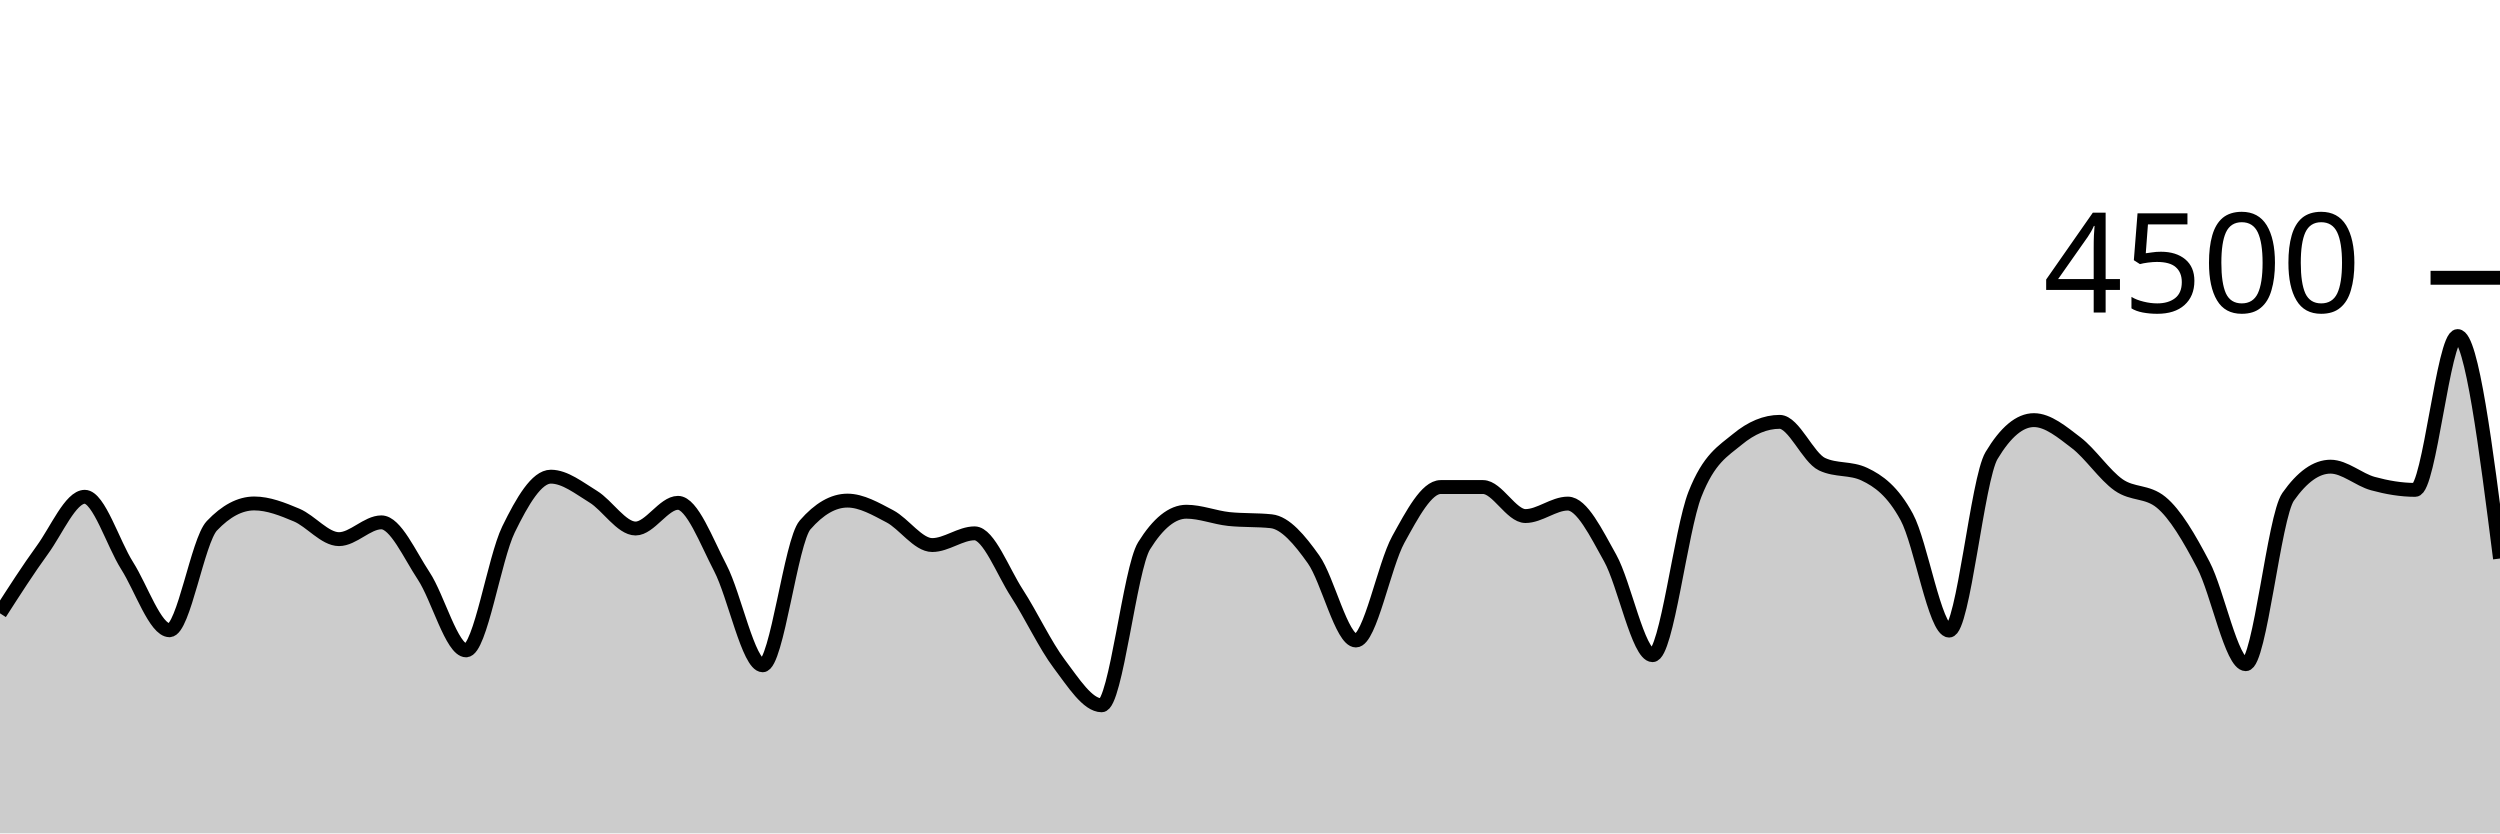
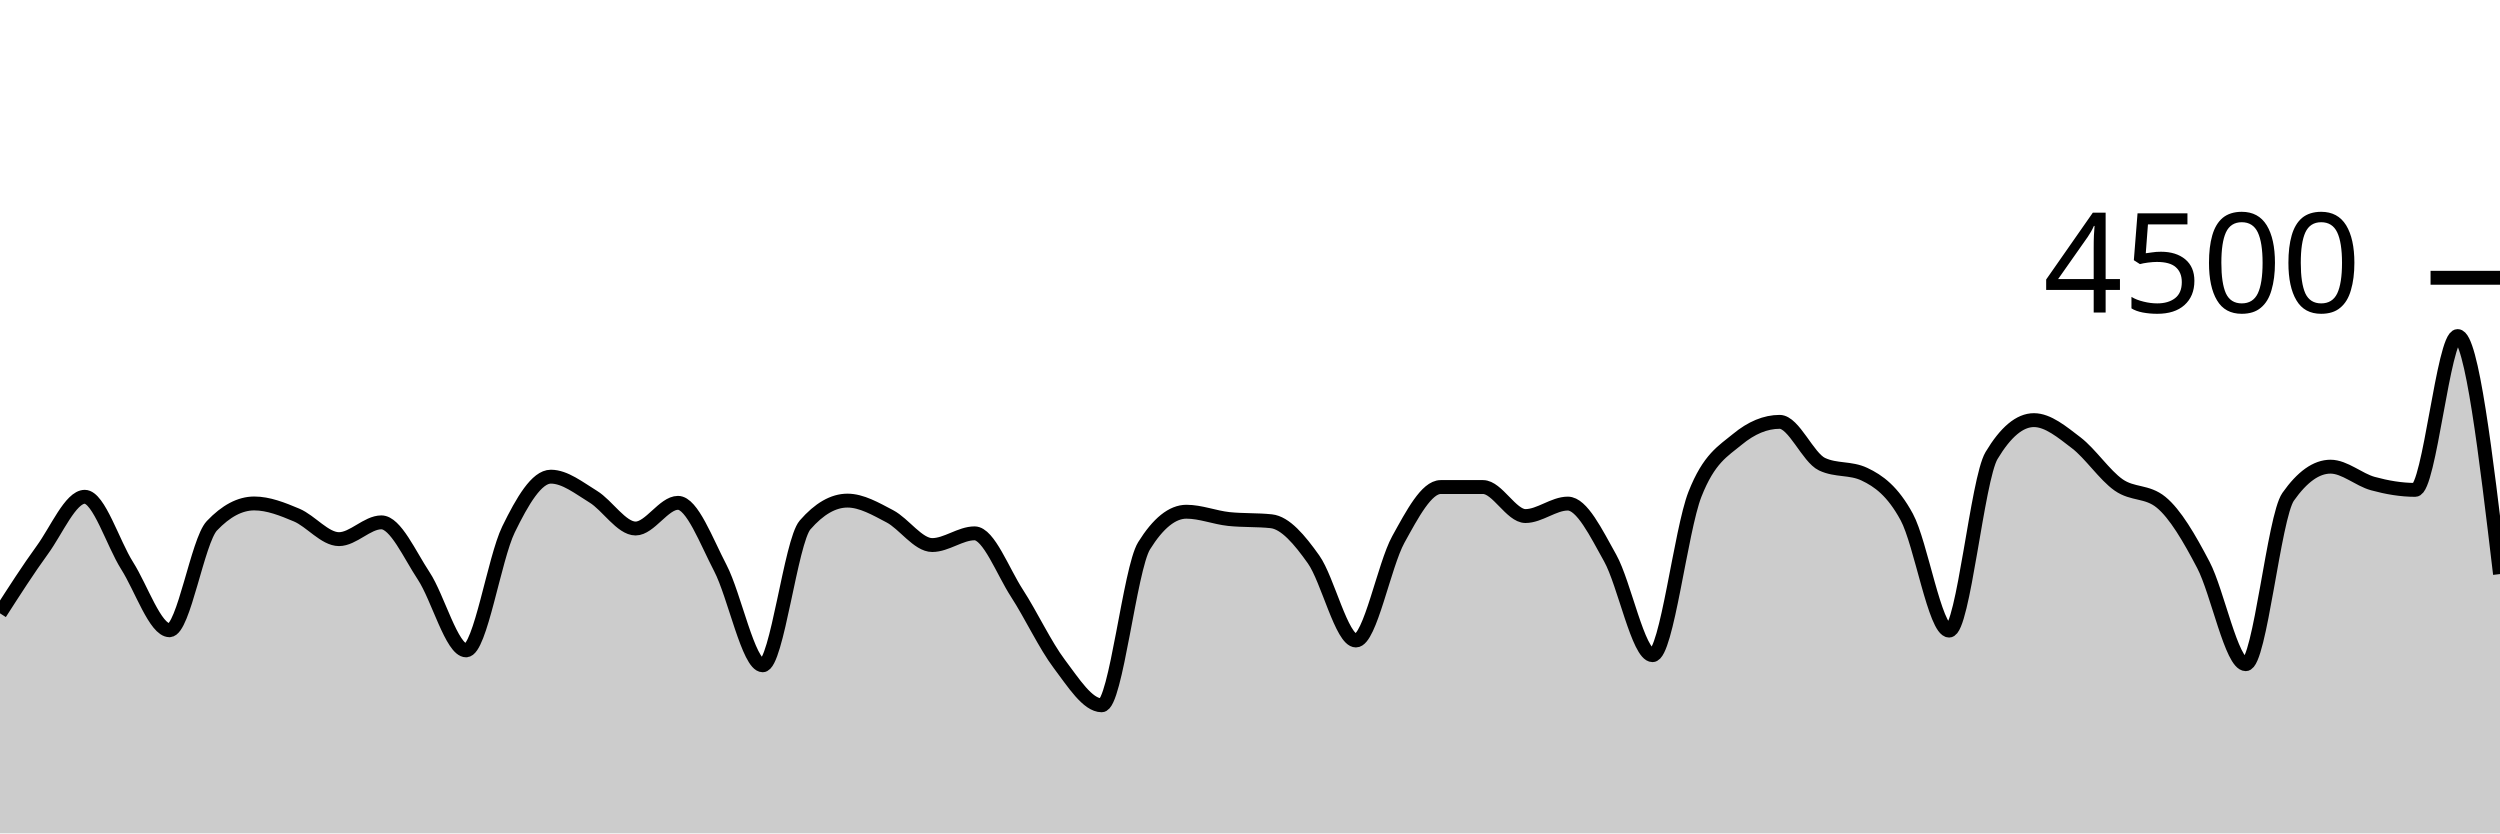
<svg xmlns="http://www.w3.org/2000/svg" viewBox="0 0 180 60">
  <g transform="translate(0,20)">
-     <path class="area" fill="rgba(0, 0, 0, 0.2)" d="M0,24.16C1.017,22.575,2.034,20.99,3.051,19.591C4.068,18.193,5.085,15.769,6.102,15.769C7.119,15.769,8.136,19.127,9.153,20.729C10.169,22.33,11.186,25.378,12.203,25.378C13.22,25.378,14.237,18.93,15.254,17.858C16.271,16.785,17.288,16.249,18.305,16.249C19.322,16.249,20.339,16.656,21.356,17.084C22.373,17.513,23.39,18.818,24.407,18.818C25.424,18.818,26.441,17.609,27.458,17.609C28.475,17.609,29.492,19.93,30.508,21.467C31.525,23.003,32.542,26.827,33.559,26.827C34.576,26.827,35.593,20.209,36.61,18.124C37.627,16.04,38.644,14.32,39.661,14.32C40.678,14.32,41.695,15.138,42.712,15.76C43.729,16.382,44.746,18.053,45.763,18.053C46.78,18.053,47.797,16.204,48.814,16.204C49.831,16.204,50.847,18.948,51.864,20.898C52.881,22.847,53.898,27.902,54.915,27.902C55.932,27.902,56.949,18.963,57.966,17.796C58.983,16.628,60,16.044,61.017,16.044C62.034,16.044,63.051,16.64,64.068,17.173C65.085,17.707,66.102,19.244,67.119,19.244C68.136,19.244,69.153,18.4,70.169,18.4C71.186,18.4,72.203,21.144,73.22,22.711C74.237,24.279,75.254,26.459,76.271,27.804C77.288,29.15,78.305,30.782,79.322,30.782C80.339,30.782,81.356,20.933,82.373,19.298C83.39,17.662,84.407,16.844,85.424,16.844C86.441,16.844,87.458,17.262,88.475,17.369C89.492,17.476,90.508,17.422,91.525,17.529C92.542,17.636,93.559,18.844,94.576,20.276C95.593,21.707,96.61,26.116,97.627,26.116C98.644,26.116,99.661,20.686,100.678,18.844C101.695,17.003,102.712,15.067,103.729,15.067C104.746,15.067,105.763,15.067,106.78,15.067C107.797,15.067,108.814,17.156,109.831,17.156C110.847,17.156,111.864,16.258,112.881,16.258C113.898,16.258,114.915,18.359,115.932,20.178C116.949,21.997,117.966,27.173,118.983,27.173C120,27.173,121.017,18.181,122.034,15.591C123.051,13.001,124.068,12.477,125.085,11.636C126.102,10.794,127.119,10.373,128.136,10.373C129.153,10.373,130.169,12.942,131.186,13.422C132.203,13.902,133.22,13.662,134.237,14.142C135.254,14.622,136.271,15.35,137.288,17.227C138.305,19.104,139.322,25.404,140.339,25.404C141.356,25.404,142.373,14.501,143.39,12.8C144.407,11.099,145.424,10.249,146.441,10.249C147.458,10.249,148.475,11.107,149.492,11.884C150.508,12.662,151.525,14.203,152.542,14.916C153.559,15.628,154.576,15.33,155.593,16.16C156.61,16.99,157.627,18.732,158.644,20.676C159.661,22.619,160.678,27.822,161.695,27.822C162.712,27.822,163.729,17.215,164.746,15.769C165.763,14.323,166.78,13.6,167.797,13.6C168.814,13.6,169.831,14.539,170.847,14.818C171.864,15.096,172.881,15.271,173.898,15.271C174.915,15.271,175.932,4.196,176.949,4.196C177.966,4.196,178.983,12.204,180,20.213L180,40C178.983,40,177.966,40,176.949,40C175.932,40,174.915,40,173.898,40C172.881,40,171.864,40,170.847,40C169.831,40,168.814,40,167.797,40C166.78,40,165.763,40,164.746,40C163.729,40,162.712,40,161.695,40C160.678,40,159.661,40,158.644,40C157.627,40,156.61,40,155.593,40C154.576,40,153.559,40,152.542,40C151.525,40,150.508,40,149.492,40C148.475,40,147.458,40,146.441,40C145.424,40,144.407,40,143.39,40C142.373,40,141.356,40,140.339,40C139.322,40,138.305,40,137.288,40C136.271,40,135.254,40,134.237,40C133.22,40,132.203,40,131.186,40C130.169,40,129.153,40,128.136,40C127.119,40,126.102,40,125.085,40C124.068,40,123.051,40,122.034,40C121.017,40,120,40,118.983,40C117.966,40,116.949,40,115.932,40C114.915,40,113.898,40,112.881,40C111.864,40,110.847,40,109.831,40C108.814,40,107.797,40,106.78,40C105.763,40,104.746,40,103.729,40C102.712,40,101.695,40,100.678,40C99.661,40,98.644,40,97.627,40C96.61,40,95.593,40,94.576,40C93.559,40,92.542,40,91.525,40C90.508,40,89.492,40,88.475,40C87.458,40,86.441,40,85.424,40C84.407,40,83.39,40,82.373,40C81.356,40,80.339,40,79.322,40C78.305,40,77.288,40,76.271,40C75.254,40,74.237,40,73.22,40C72.203,40,71.186,40,70.169,40C69.153,40,68.136,40,67.119,40C66.102,40,65.085,40,64.068,40C63.051,40,62.034,40,61.017,40C60,40,58.983,40,57.966,40C56.949,40,55.932,40,54.915,40C53.898,40,52.881,40,51.864,40C50.847,40,49.831,40,48.814,40C47.797,40,46.78,40,45.763,40C44.746,40,43.729,40,42.712,40C41.695,40,40.678,40,39.661,40C38.644,40,37.627,40,36.61,40C35.593,40,34.576,40,33.559,40C32.542,40,31.525,40,30.508,40C29.492,40,28.475,40,27.458,40C26.441,40,25.424,40,24.407,40C23.39,40,22.373,40,21.356,40C20.339,40,19.322,40,18.305,40C17.288,40,16.271,40,15.254,40C14.237,40,13.22,40,12.203,40C11.186,40,10.169,40,9.153,40C8.136,40,7.119,40,6.102,40C5.085,40,4.068,40,3.051,40C2.034,40,1.017,40,0,40Z" />
-     <path class="line" stroke="black" fill="none" d="M0,24.16C1.017,22.575,2.034,20.99,3.051,19.591C4.068,18.193,5.085,15.769,6.102,15.769C7.119,15.769,8.136,19.127,9.153,20.729C10.169,22.33,11.186,25.378,12.203,25.378C13.22,25.378,14.237,18.93,15.254,17.858C16.271,16.785,17.288,16.249,18.305,16.249C19.322,16.249,20.339,16.656,21.356,17.084C22.373,17.513,23.39,18.818,24.407,18.818C25.424,18.818,26.441,17.609,27.458,17.609C28.475,17.609,29.492,19.93,30.508,21.467C31.525,23.003,32.542,26.827,33.559,26.827C34.576,26.827,35.593,20.209,36.61,18.124C37.627,16.04,38.644,14.32,39.661,14.32C40.678,14.32,41.695,15.138,42.712,15.76C43.729,16.382,44.746,18.053,45.763,18.053C46.78,18.053,47.797,16.204,48.814,16.204C49.831,16.204,50.847,18.948,51.864,20.898C52.881,22.847,53.898,27.902,54.915,27.902C55.932,27.902,56.949,18.963,57.966,17.796C58.983,16.628,60,16.044,61.017,16.044C62.034,16.044,63.051,16.64,64.068,17.173C65.085,17.707,66.102,19.244,67.119,19.244C68.136,19.244,69.153,18.4,70.169,18.4C71.186,18.4,72.203,21.144,73.22,22.711C74.237,24.279,75.254,26.459,76.271,27.804C77.288,29.15,78.305,30.782,79.322,30.782C80.339,30.782,81.356,20.933,82.373,19.298C83.39,17.662,84.407,16.844,85.424,16.844C86.441,16.844,87.458,17.262,88.475,17.369C89.492,17.476,90.508,17.422,91.525,17.529C92.542,17.636,93.559,18.844,94.576,20.276C95.593,21.707,96.61,26.116,97.627,26.116C98.644,26.116,99.661,20.686,100.678,18.844C101.695,17.003,102.712,15.067,103.729,15.067C104.746,15.067,105.763,15.067,106.78,15.067C107.797,15.067,108.814,17.156,109.831,17.156C110.847,17.156,111.864,16.258,112.881,16.258C113.898,16.258,114.915,18.359,115.932,20.178C116.949,21.997,117.966,27.173,118.983,27.173C120,27.173,121.017,18.181,122.034,15.591C123.051,13.001,124.068,12.477,125.085,11.636C126.102,10.794,127.119,10.373,128.136,10.373C129.153,10.373,130.169,12.942,131.186,13.422C132.203,13.902,133.22,13.662,134.237,14.142C135.254,14.622,136.271,15.35,137.288,17.227C138.305,19.104,139.322,25.404,140.339,25.404C141.356,25.404,142.373,14.501,143.39,12.8C144.407,11.099,145.424,10.249,146.441,10.249C147.458,10.249,148.475,11.107,149.492,11.884C150.508,12.662,151.525,14.203,152.542,14.916C153.559,15.628,154.576,15.33,155.593,16.16C156.61,16.99,157.627,18.732,158.644,20.676C159.661,22.619,160.678,27.822,161.695,27.822C162.712,27.822,163.729,17.215,164.746,15.769C165.763,14.323,166.78,13.6,167.797,13.6C168.814,13.6,169.831,14.539,170.847,14.818C171.864,15.096,172.881,15.271,173.898,15.271C174.915,15.271,175.932,4.196,176.949,4.196C177.966,4.196,178.983,12.204,180,20.213" />
+     <path class="area" fill="rgba(0, 0, 0, 0.2)" d="M0,24.16C1.017,22.575,2.034,20.99,3.051,19.591C4.068,18.193,5.085,15.769,6.102,15.769C7.119,15.769,8.136,19.127,9.153,20.729C10.169,22.33,11.186,25.378,12.203,25.378C13.22,25.378,14.237,18.93,15.254,17.858C16.271,16.785,17.288,16.249,18.305,16.249C19.322,16.249,20.339,16.656,21.356,17.084C22.373,17.513,23.39,18.818,24.407,18.818C25.424,18.818,26.441,17.609,27.458,17.609C28.475,17.609,29.492,19.93,30.508,21.467C31.525,23.003,32.542,26.827,33.559,26.827C34.576,26.827,35.593,20.209,36.61,18.124C37.627,16.04,38.644,14.32,39.661,14.32C40.678,14.32,41.695,15.138,42.712,15.76C43.729,16.382,44.746,18.053,45.763,18.053C46.78,18.053,47.797,16.204,48.814,16.204C49.831,16.204,50.847,18.948,51.864,20.898C52.881,22.847,53.898,27.902,54.915,27.902C55.932,27.902,56.949,18.963,57.966,17.796C58.983,16.628,60,16.044,61.017,16.044C62.034,16.044,63.051,16.64,64.068,17.173C65.085,17.707,66.102,19.244,67.119,19.244C68.136,19.244,69.153,18.4,70.169,18.4C71.186,18.4,72.203,21.144,73.22,22.711C74.237,24.279,75.254,26.459,76.271,27.804C77.288,29.15,78.305,30.782,79.322,30.782C80.339,30.782,81.356,20.933,82.373,19.298C83.39,17.662,84.407,16.844,85.424,16.844C86.441,16.844,87.458,17.262,88.475,17.369C89.492,17.476,90.508,17.422,91.525,17.529C92.542,17.636,93.559,18.844,94.576,20.276C95.593,21.707,96.61,26.116,97.627,26.116C98.644,26.116,99.661,20.686,100.678,18.844C101.695,17.003,102.712,15.067,103.729,15.067C104.746,15.067,105.763,15.067,106.78,15.067C107.797,15.067,108.814,17.156,109.831,17.156C110.847,17.156,111.864,16.258,112.881,16.258C113.898,16.258,114.915,18.359,115.932,20.178C116.949,21.997,117.966,27.173,118.983,27.173C120,27.173,121.017,18.181,122.034,15.591C123.051,13.001,124.068,12.477,125.085,11.636C126.102,10.794,127.119,10.373,128.136,10.373C129.153,10.373,130.169,12.942,131.186,13.422C132.203,13.902,133.22,13.662,134.237,14.142C135.254,14.622,136.271,15.35,137.288,17.227C138.305,19.104,139.322,25.404,140.339,25.404C141.356,25.404,142.373,14.501,143.39,12.8C144.407,11.099,145.424,10.249,146.441,10.249C147.458,10.249,148.475,11.107,149.492,11.884C150.508,12.662,151.525,14.203,152.542,14.916C153.559,15.628,154.576,15.33,155.593,16.16C156.61,16.99,157.627,18.732,158.644,20.676C159.661,22.619,160.678,27.822,161.695,27.822C162.712,27.822,163.729,17.215,164.746,15.769C165.763,14.323,166.78,13.6,167.797,13.6C168.814,13.6,169.831,14.539,170.847,14.818C171.864,15.096,172.881,15.271,173.898,15.271C174.915,15.271,175.932,4.196,176.949,4.196C177.966,4.196,178.983,12.764,180,21.333L180,40C178.983,40,177.966,40,176.949,40C175.932,40,174.915,40,173.898,40C172.881,40,171.864,40,170.847,40C169.831,40,168.814,40,167.797,40C166.78,40,165.763,40,164.746,40C163.729,40,162.712,40,161.695,40C160.678,40,159.661,40,158.644,40C157.627,40,156.61,40,155.593,40C154.576,40,153.559,40,152.542,40C151.525,40,150.508,40,149.492,40C148.475,40,147.458,40,146.441,40C145.424,40,144.407,40,143.39,40C142.373,40,141.356,40,140.339,40C139.322,40,138.305,40,137.288,40C136.271,40,135.254,40,134.237,40C133.22,40,132.203,40,131.186,40C130.169,40,129.153,40,128.136,40C127.119,40,126.102,40,125.085,40C124.068,40,123.051,40,122.034,40C121.017,40,120,40,118.983,40C117.966,40,116.949,40,115.932,40C114.915,40,113.898,40,112.881,40C111.864,40,110.847,40,109.831,40C108.814,40,107.797,40,106.78,40C105.763,40,104.746,40,103.729,40C102.712,40,101.695,40,100.678,40C99.661,40,98.644,40,97.627,40C96.61,40,95.593,40,94.576,40C93.559,40,92.542,40,91.525,40C90.508,40,89.492,40,88.475,40C87.458,40,86.441,40,85.424,40C84.407,40,83.39,40,82.373,40C81.356,40,80.339,40,79.322,40C78.305,40,77.288,40,76.271,40C75.254,40,74.237,40,73.22,40C72.203,40,71.186,40,70.169,40C69.153,40,68.136,40,67.119,40C66.102,40,65.085,40,64.068,40C63.051,40,62.034,40,61.017,40C60,40,58.983,40,57.966,40C56.949,40,55.932,40,54.915,40C53.898,40,52.881,40,51.864,40C50.847,40,49.831,40,48.814,40C47.797,40,46.78,40,45.763,40C44.746,40,43.729,40,42.712,40C41.695,40,40.678,40,39.661,40C38.644,40,37.627,40,36.61,40C35.593,40,34.576,40,33.559,40C32.542,40,31.525,40,30.508,40C29.492,40,28.475,40,27.458,40C26.441,40,25.424,40,24.407,40C23.39,40,22.373,40,21.356,40C20.339,40,19.322,40,18.305,40C17.288,40,16.271,40,15.254,40C14.237,40,13.22,40,12.203,40C11.186,40,10.169,40,9.153,40C8.136,40,7.119,40,6.102,40C5.085,40,4.068,40,3.051,40C2.034,40,1.017,40,0,40Z" />
+     <path class="line" stroke="black" fill="none" d="M0,24.16C1.017,22.575,2.034,20.99,3.051,19.591C4.068,18.193,5.085,15.769,6.102,15.769C7.119,15.769,8.136,19.127,9.153,20.729C10.169,22.33,11.186,25.378,12.203,25.378C13.22,25.378,14.237,18.93,15.254,17.858C16.271,16.785,17.288,16.249,18.305,16.249C19.322,16.249,20.339,16.656,21.356,17.084C22.373,17.513,23.39,18.818,24.407,18.818C25.424,18.818,26.441,17.609,27.458,17.609C28.475,17.609,29.492,19.93,30.508,21.467C31.525,23.003,32.542,26.827,33.559,26.827C34.576,26.827,35.593,20.209,36.61,18.124C37.627,16.04,38.644,14.32,39.661,14.32C40.678,14.32,41.695,15.138,42.712,15.76C43.729,16.382,44.746,18.053,45.763,18.053C46.78,18.053,47.797,16.204,48.814,16.204C49.831,16.204,50.847,18.948,51.864,20.898C52.881,22.847,53.898,27.902,54.915,27.902C55.932,27.902,56.949,18.963,57.966,17.796C58.983,16.628,60,16.044,61.017,16.044C62.034,16.044,63.051,16.64,64.068,17.173C65.085,17.707,66.102,19.244,67.119,19.244C68.136,19.244,69.153,18.4,70.169,18.4C71.186,18.4,72.203,21.144,73.22,22.711C74.237,24.279,75.254,26.459,76.271,27.804C77.288,29.15,78.305,30.782,79.322,30.782C80.339,30.782,81.356,20.933,82.373,19.298C83.39,17.662,84.407,16.844,85.424,16.844C86.441,16.844,87.458,17.262,88.475,17.369C89.492,17.476,90.508,17.422,91.525,17.529C92.542,17.636,93.559,18.844,94.576,20.276C95.593,21.707,96.61,26.116,97.627,26.116C98.644,26.116,99.661,20.686,100.678,18.844C101.695,17.003,102.712,15.067,103.729,15.067C104.746,15.067,105.763,15.067,106.78,15.067C107.797,15.067,108.814,17.156,109.831,17.156C110.847,17.156,111.864,16.258,112.881,16.258C113.898,16.258,114.915,18.359,115.932,20.178C116.949,21.997,117.966,27.173,118.983,27.173C120,27.173,121.017,18.181,122.034,15.591C123.051,13.001,124.068,12.477,125.085,11.636C126.102,10.794,127.119,10.373,128.136,10.373C129.153,10.373,130.169,12.942,131.186,13.422C132.203,13.902,133.22,13.662,134.237,14.142C135.254,14.622,136.271,15.35,137.288,17.227C138.305,19.104,139.322,25.404,140.339,25.404C141.356,25.404,142.373,14.501,143.39,12.8C144.407,11.099,145.424,10.249,146.441,10.249C147.458,10.249,148.475,11.107,149.492,11.884C150.508,12.662,151.525,14.203,152.542,14.916C153.559,15.628,154.576,15.33,155.593,16.16C156.61,16.99,157.627,18.732,158.644,20.676C159.661,22.619,160.678,27.822,161.695,27.822C162.712,27.822,163.729,17.215,164.746,15.769C165.763,14.323,166.78,13.6,167.797,13.6C168.814,13.6,169.831,14.539,170.847,14.818C171.864,15.096,172.881,15.271,173.898,15.271C174.915,15.271,175.932,4.196,176.949,4.196C177.966,4.196,178.983,12.764,180,21.333" />
    <path class="axis-ceiling" stroke-width="1" stroke="black" fill="none" d="M175,0L180,0" />
    <text class="axis-ceiling-label" font-family="sans-serif" text-anchor="end" font-size="10px" x="170" y="2.5">4500</text>
  </g>
</svg>
